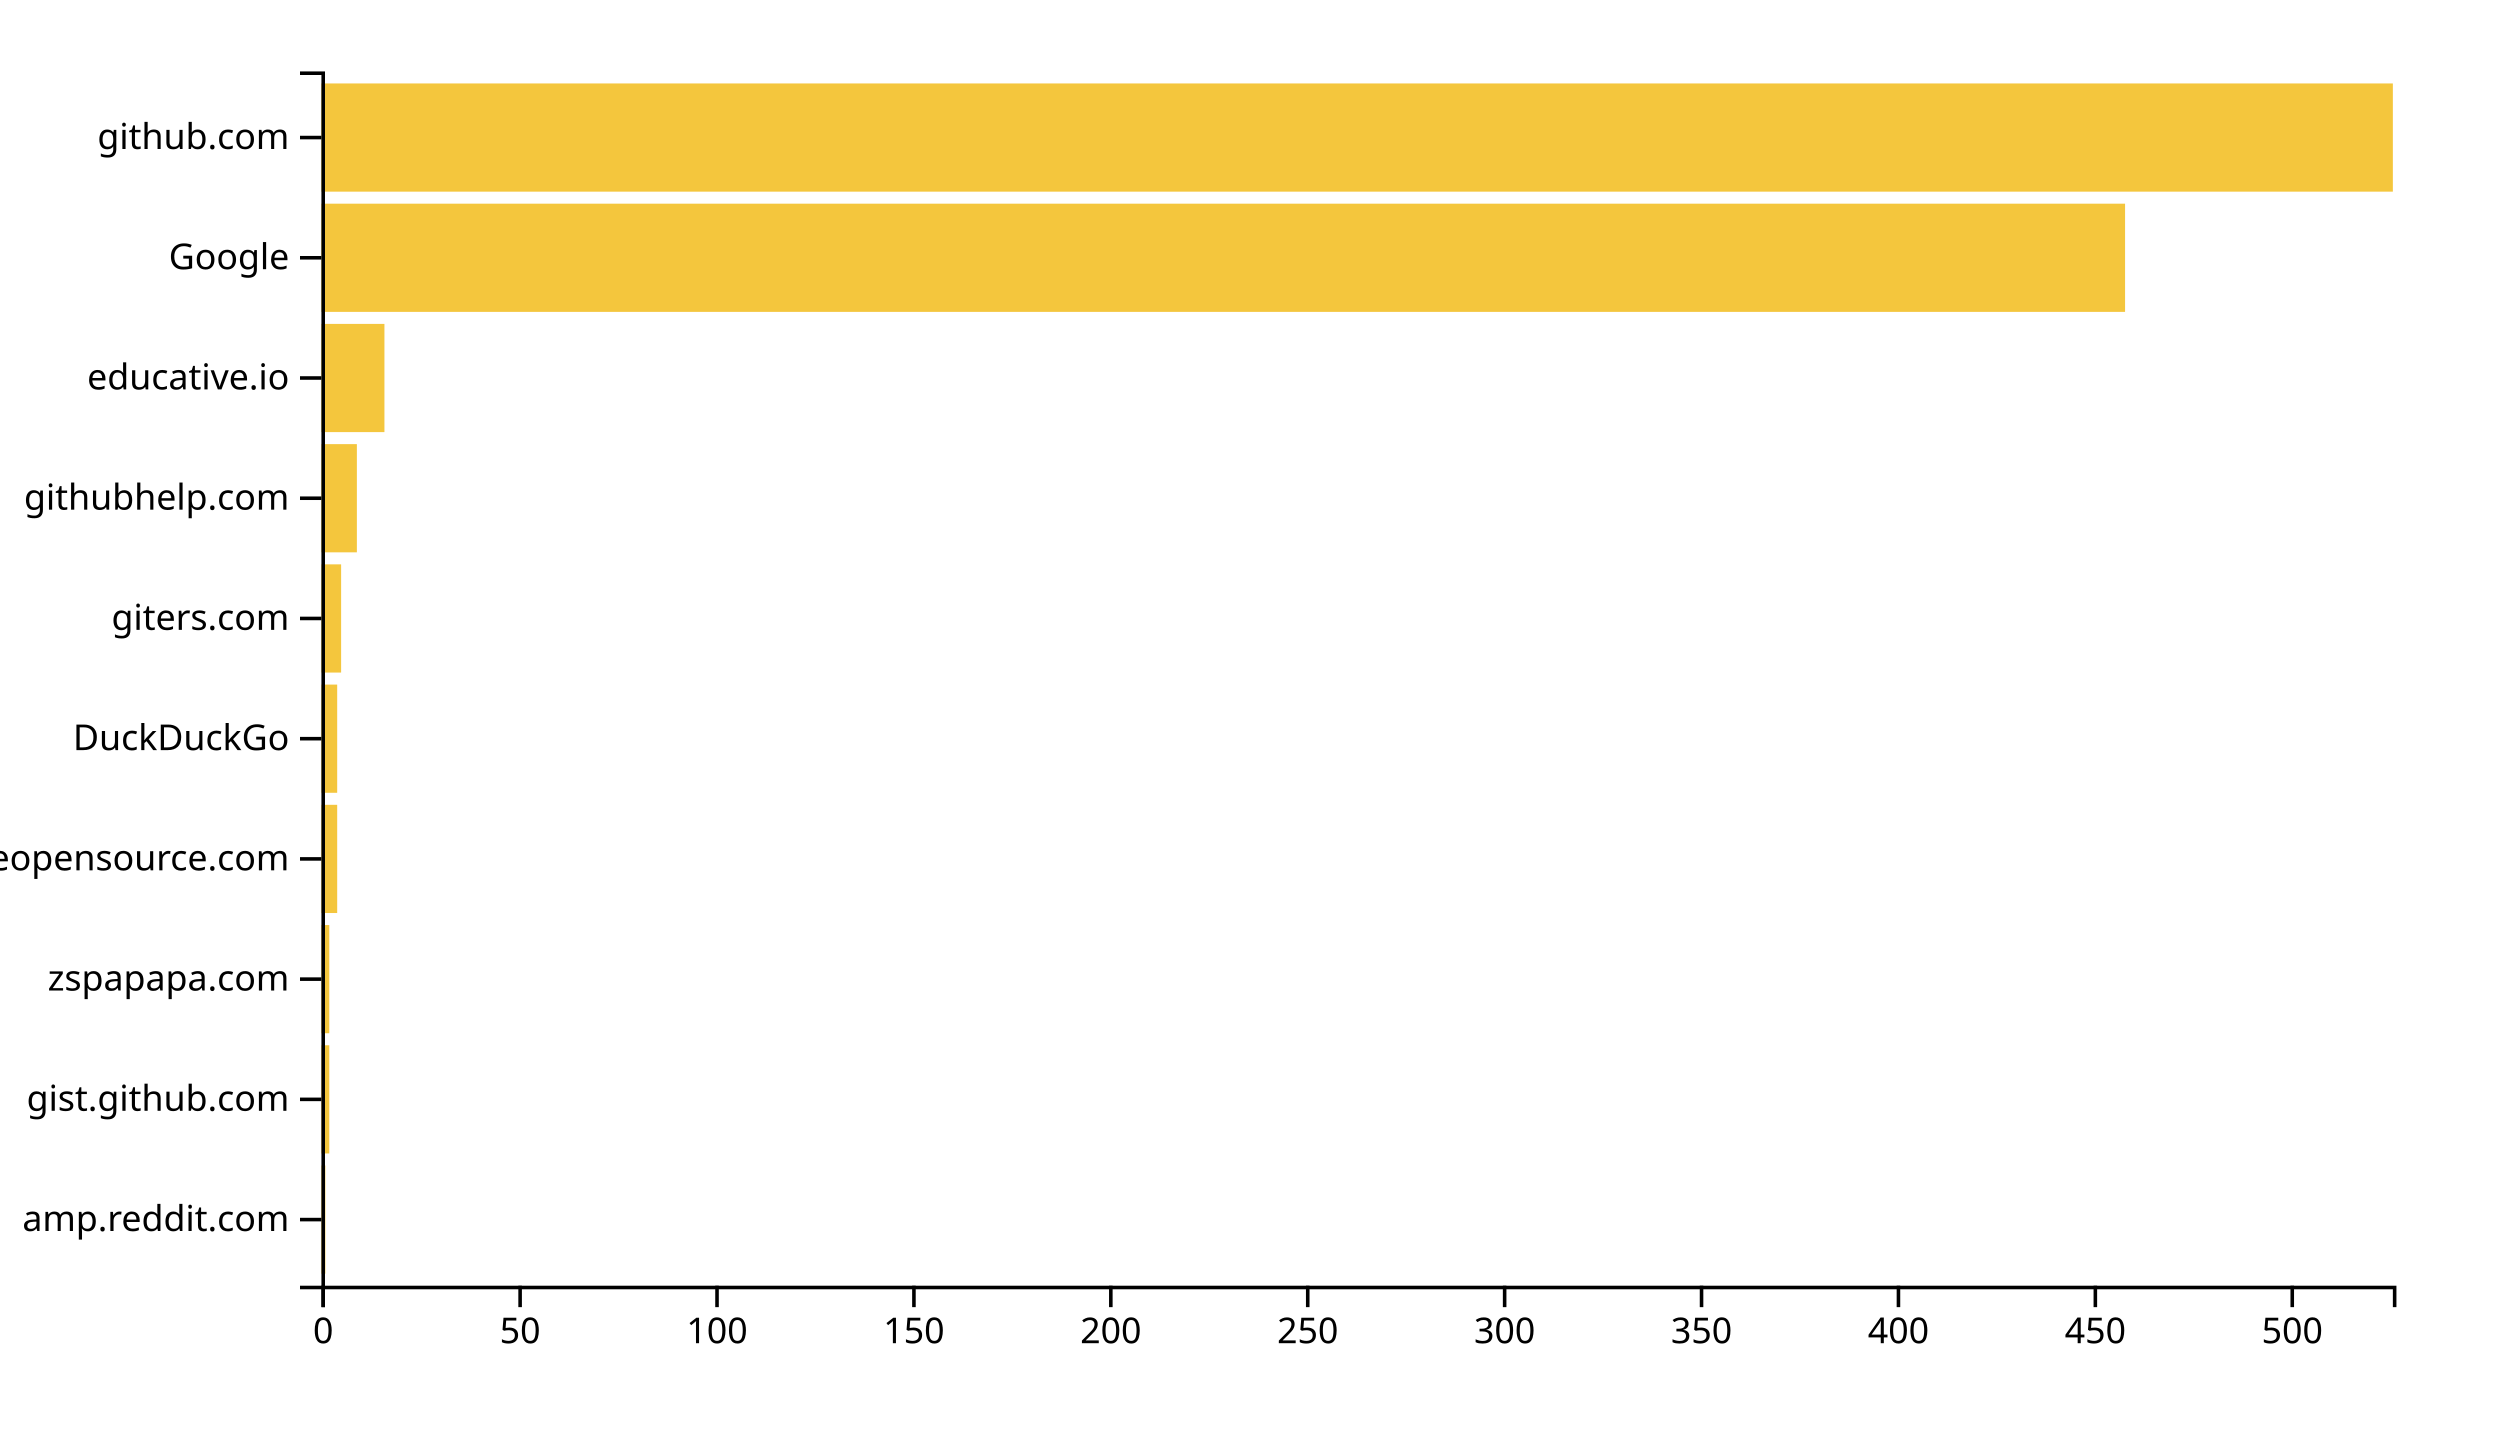
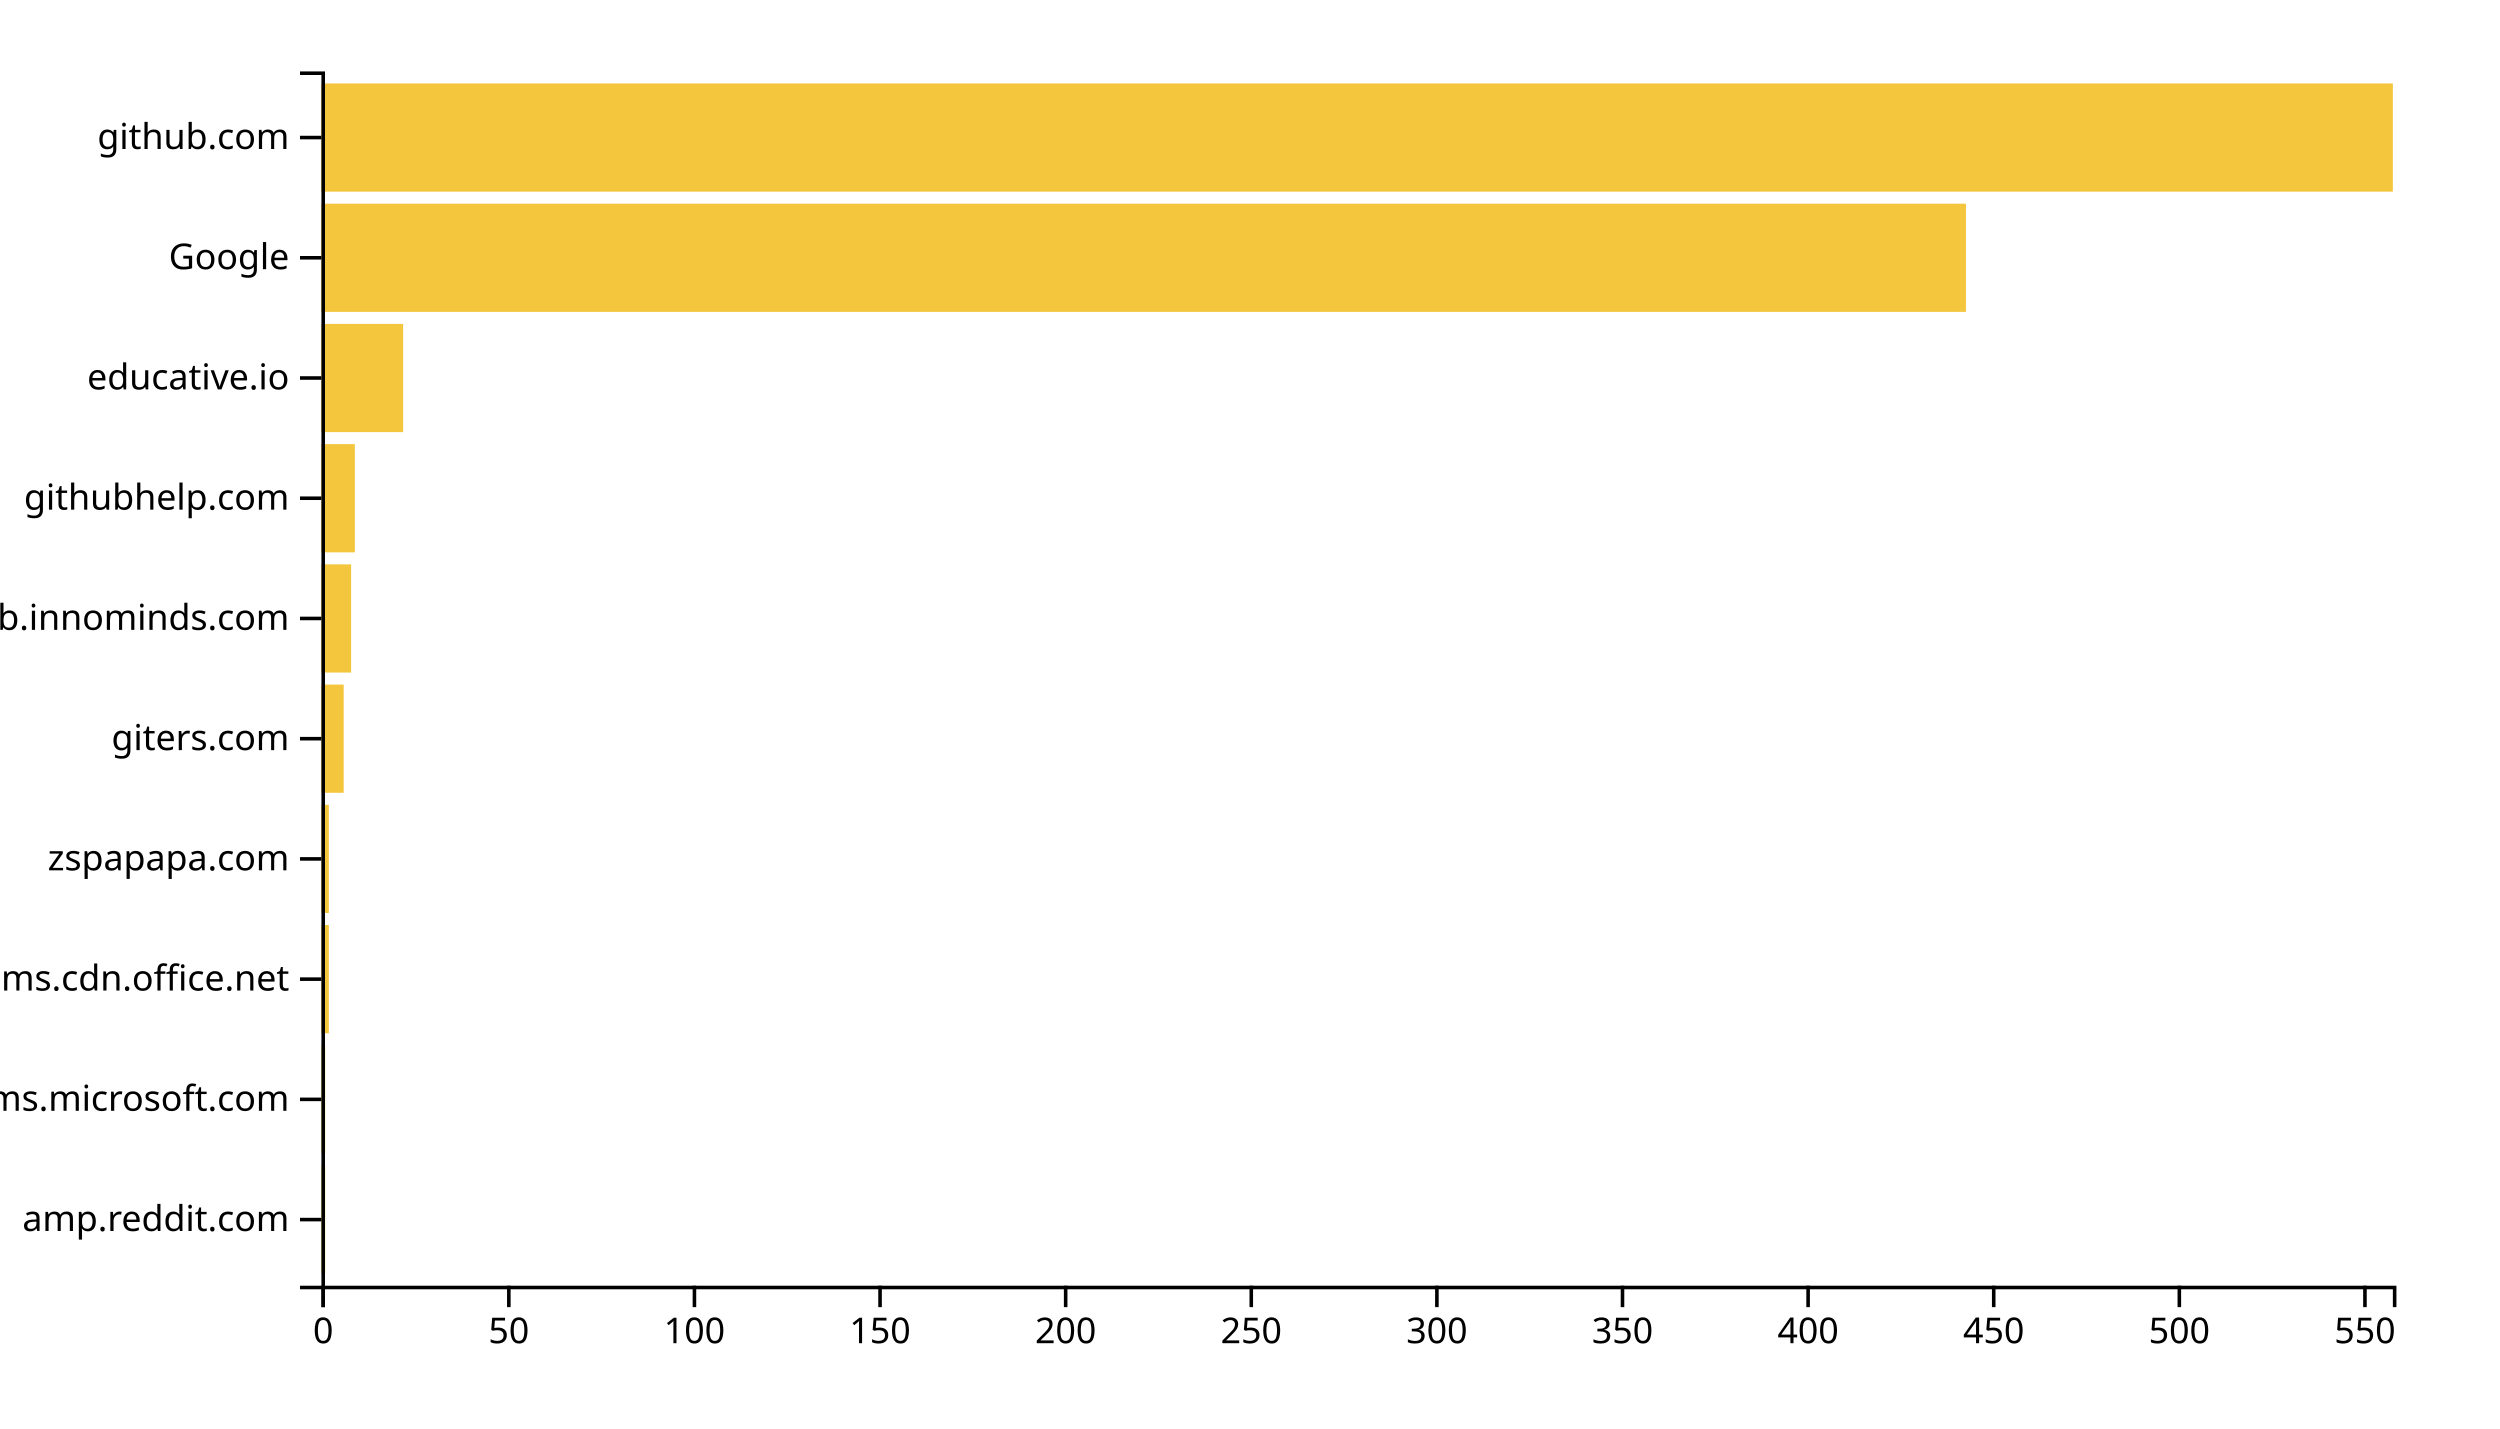
<svg xmlns="http://www.w3.org/2000/svg" width="700" height="400">
  <g transform="translate(90,20)">
-     <rect class="bar" width="1.103" y="306.337" height="30.297" style="fill: #f4c63d; text-anchor: end;" />
-     <rect class="bar" width="2.205" y="272.673" height="30.297" style="fill: #f4c63d; text-anchor: end;" />
-     <rect class="bar" width="2.205" y="239.01" height="30.297" style="fill: #f4c63d; text-anchor: end;" />
-     <rect class="bar" width="4.411" y="205.347" height="30.297" style="fill: #f4c63d; text-anchor: end;" />
-     <rect class="bar" width="4.411" y="171.683" height="30.297" style="fill: #f4c63d; text-anchor: end;" />
-     <rect class="bar" width="5.513" y="138.02" height="30.297" style="fill: #f4c63d; text-anchor: end;" />
-     <rect class="bar" width="9.924" y="104.356" height="30.297" style="fill: #f4c63d; text-anchor: end;" />
-     <rect class="bar" width="17.643" y="70.693" height="30.297" style="fill: #f4c63d; text-anchor: end;" />
-     <rect class="bar" width="505.019" y="37.03" height="30.297" style="fill: #f4c63d; text-anchor: end;" />
+     <rect class="bar" width="1.039" y="306.337" height="30.297" style="fill: #f4c63d; text-anchor: end;" />
+     <rect class="bar" width="1.039" y="272.673" height="30.297" style="fill: #f4c63d; text-anchor: end;" />
+     <rect class="bar" width="2.079" y="239.01" height="30.297" style="fill: #f4c63d; text-anchor: end;" />
+     <rect class="bar" width="2.079" y="205.347" height="30.297" style="fill: #f4c63d; text-anchor: end;" />
+     <rect class="bar" width="6.237" y="171.683" height="30.297" style="fill: #f4c63d; text-anchor: end;" />
+     <rect class="bar" width="8.315" y="138.02" height="30.297" style="fill: #f4c63d; text-anchor: end;" />
+     <rect class="bar" width="9.355" y="104.356" height="30.297" style="fill: #f4c63d; text-anchor: end;" />
+     <rect class="bar" width="22.867" y="70.693" height="30.297" style="fill: #f4c63d; text-anchor: end;" />
+     <rect class="bar" width="460.466" y="37.03" height="30.297" style="fill: #f4c63d; text-anchor: end;" />
    <rect class="bar" width="580" y="3.366" height="30.297" style="fill: #f4c63d; text-anchor: end;" />
    <g transform="translate(0,340)" fill="none" font-size="10" font-family="sans-serif" text-anchor="middle">
      <path class="domain" stroke="currentColor" d="M0.5,6V0.5H580.5V6" />
      <g class="tick" opacity="1" transform="translate(0.5,0)">
        <line stroke="currentColor" y2="6" />
        <text fill="currentColor" y="9" dy="0.71em">0</text>
      </g>
-       <g class="tick" opacity="1" transform="translate(55.63308,0)">
+       <g class="tick" opacity="1" transform="translate(52.47133,0)">
        <line stroke="currentColor" y2="6" />
        <text fill="currentColor" y="9" dy="0.71em">50</text>
      </g>
-       <g class="tick" opacity="1" transform="translate(110.7662,0)">
+       <g class="tick" opacity="1" transform="translate(104.4427,0)">
        <line stroke="currentColor" y2="6" />
        <text fill="currentColor" y="9" dy="0.71em">100</text>
      </g>
-       <g class="tick" opacity="1" transform="translate(165.8992,0)">
+       <g class="tick" opacity="1" transform="translate(156.414,0)">
        <line stroke="currentColor" y2="6" />
        <text fill="currentColor" y="9" dy="0.71em">150</text>
      </g>
-       <g class="tick" opacity="1" transform="translate(221.0323,0)">
+       <g class="tick" opacity="1" transform="translate(208.3853,0)">
        <line stroke="currentColor" y2="6" />
        <text fill="currentColor" y="9" dy="0.71em">200</text>
      </g>
-       <g class="tick" opacity="1" transform="translate(276.1654,0)">
+       <g class="tick" opacity="1" transform="translate(260.3566,0)">
        <line stroke="currentColor" y2="6" />
        <text fill="currentColor" y="9" dy="0.71em">250</text>
      </g>
-       <g class="tick" opacity="1" transform="translate(331.2985,0)">
+       <g class="tick" opacity="1" transform="translate(312.328,0)">
        <line stroke="currentColor" y2="6" />
        <text fill="currentColor" y="9" dy="0.71em">300</text>
      </g>
-       <g class="tick" opacity="1" transform="translate(386.4316,0)">
+       <g class="tick" opacity="1" transform="translate(364.2993,0)">
        <line stroke="currentColor" y2="6" />
        <text fill="currentColor" y="9" dy="0.71em">350</text>
      </g>
-       <g class="tick" opacity="1" transform="translate(441.5646,0)">
+       <g class="tick" opacity="1" transform="translate(416.2706,0)">
        <line stroke="currentColor" y2="6" />
        <text fill="currentColor" y="9" dy="0.71em">400</text>
      </g>
-       <g class="tick" opacity="1" transform="translate(496.6977,0)">
+       <g class="tick" opacity="1" transform="translate(468.2419,0)">
        <line stroke="currentColor" y2="6" />
        <text fill="currentColor" y="9" dy="0.71em">450</text>
      </g>
-       <g class="tick" opacity="1" transform="translate(551.8308,0)">
+       <g class="tick" opacity="1" transform="translate(520.2133,0)">
        <line stroke="currentColor" y2="6" />
        <text fill="currentColor" y="9" dy="0.71em">500</text>
+       </g>
+       <g class="tick" opacity="1" transform="translate(572.1846,0)">
+         <line stroke="currentColor" y2="6" />
+         <text fill="currentColor" y="9" dy="0.71em">550</text>
      </g>
    </g>
    <g fill="none" font-size="10" font-family="sans-serif" text-anchor="end">
      <path class="domain" stroke="currentColor" d="M-6,340.5H0.5V0.5H-6" />
      <g class="tick" opacity="1" transform="translate(0,321.4851)">
        <line stroke="currentColor" x2="-6" />
        <text fill="currentColor" x="-9" dy="0.32em">amp.reddit.com</text>
      </g>
      <g class="tick" opacity="1" transform="translate(0,287.8218)">
        <line stroke="currentColor" x2="-6" />
-         <text fill="currentColor" x="-9" dy="0.32em">gist.github.com</text>
+         <text fill="currentColor" x="-9" dy="0.32em">teams.microsoft.com</text>
      </g>
      <g class="tick" opacity="1" transform="translate(0,254.1584)">
        <line stroke="currentColor" x2="-6" />
-         <text fill="currentColor" x="-9" dy="0.32em">zspapapa.com</text>
+         <text fill="currentColor" x="-9" dy="0.32em">statics.teams.cdn.office.net</text>
      </g>
      <g class="tick" opacity="1" transform="translate(0,220.495)">
        <line stroke="currentColor" x2="-6" />
-         <text fill="currentColor" x="-9" dy="0.32em">awesomeopensource.com</text>
+         <text fill="currentColor" x="-9" dy="0.32em">zspapapa.com</text>
      </g>
      <g class="tick" opacity="1" transform="translate(0,186.8317)">
        <line stroke="currentColor" x2="-6" />
-         <text fill="currentColor" x="-9" dy="0.32em">DuckDuckGo</text>
+         <text fill="currentColor" x="-9" dy="0.32em">giters.com</text>
      </g>
      <g class="tick" opacity="1" transform="translate(0,153.1683)">
        <line stroke="currentColor" x2="-6" />
-         <text fill="currentColor" x="-9" dy="0.32em">giters.com</text>
+         <text fill="currentColor" x="-9" dy="0.32em">github.innominds.com</text>
      </g>
      <g class="tick" opacity="1" transform="translate(0,119.505)">
        <line stroke="currentColor" x2="-6" />
        <text fill="currentColor" x="-9" dy="0.32em">githubhelp.com</text>
      </g>
      <g class="tick" opacity="1" transform="translate(0,85.84158)">
        <line stroke="currentColor" x2="-6" />
        <text fill="currentColor" x="-9" dy="0.32em">educative.io</text>
      </g>
      <g class="tick" opacity="1" transform="translate(0,52.17822)">
        <line stroke="currentColor" x2="-6" />
        <text fill="currentColor" x="-9" dy="0.32em">Google</text>
      </g>
      <g class="tick" opacity="1" transform="translate(0,18.51485)">
        <line stroke="currentColor" x2="-6" />
        <text fill="currentColor" x="-9" dy="0.32em">github.com</text>
      </g>
    </g>
  </g>
</svg>
